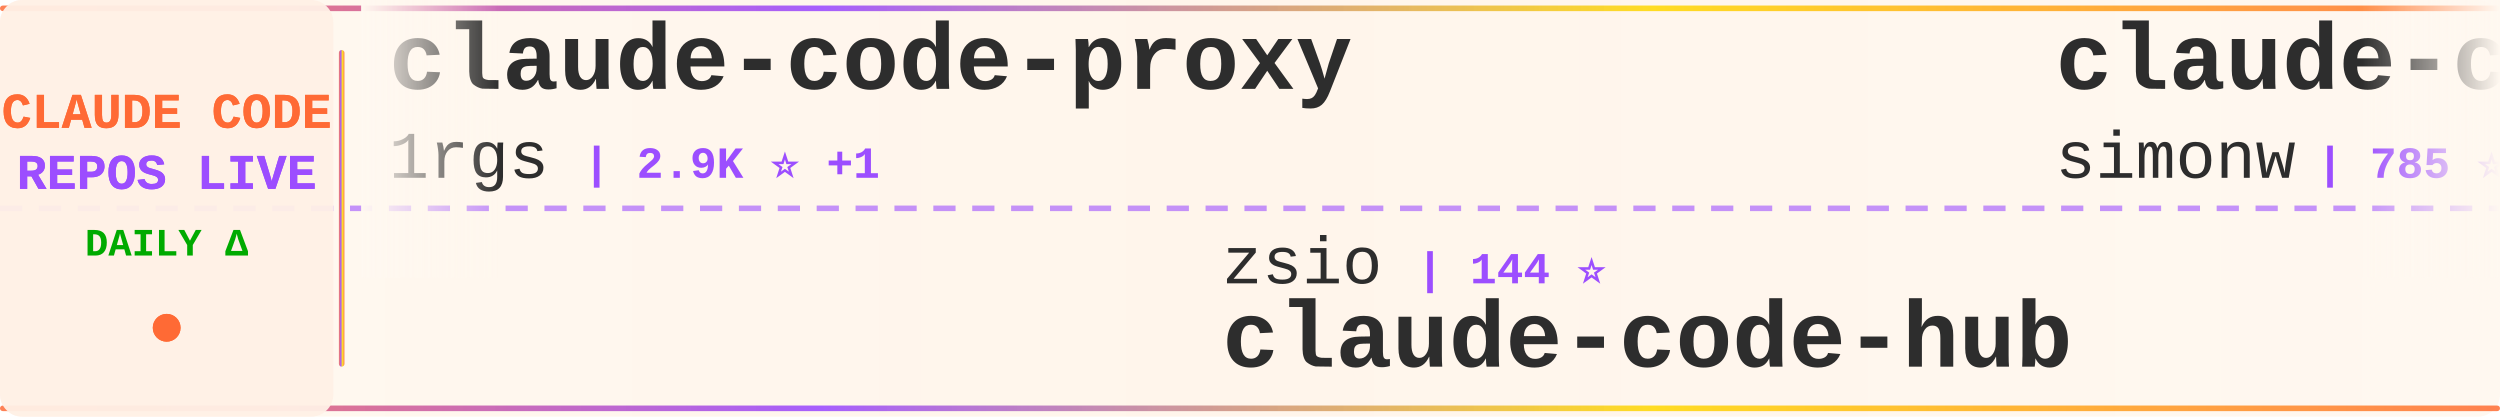
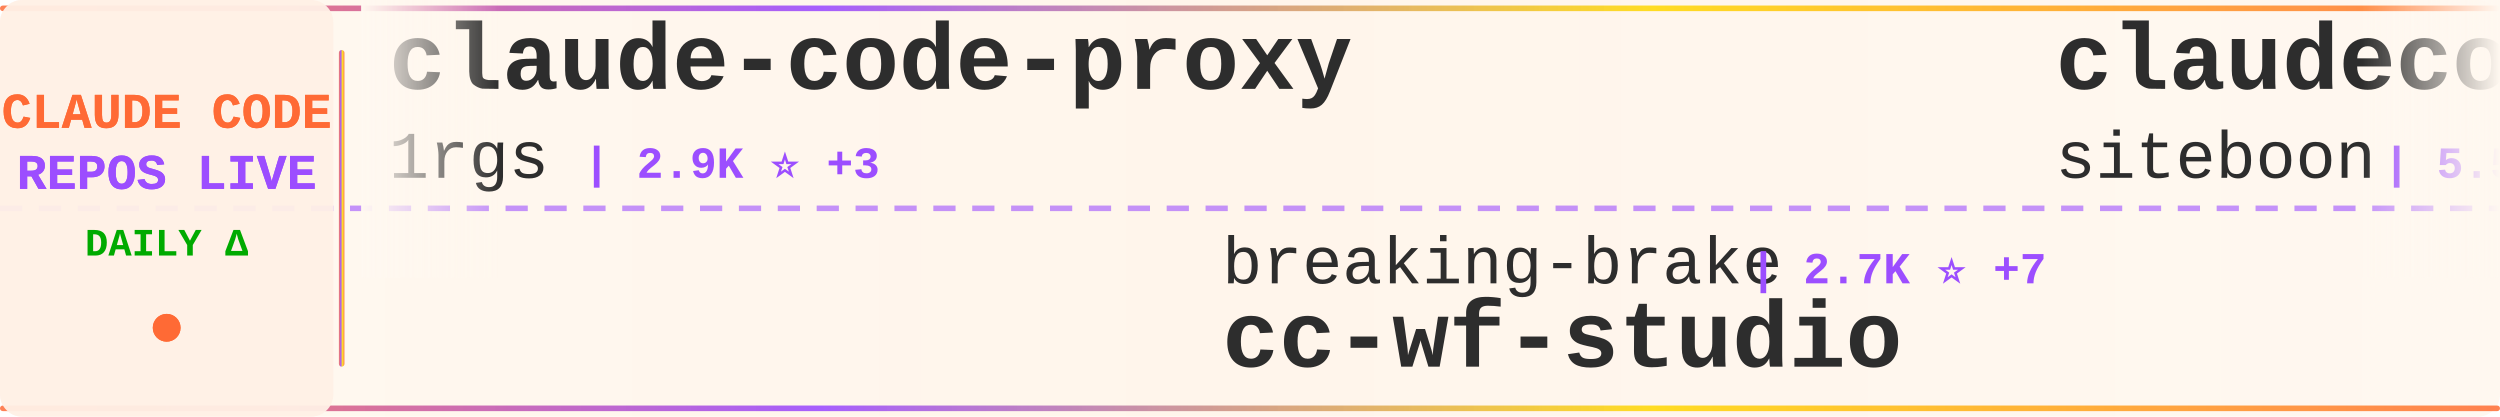
<svg xmlns="http://www.w3.org/2000/svg" width="900" height="150">
  <defs>
    <linearGradient id="tickerBg" x1="0%" y1="0%" x2="100%" y2="0%">
      <stop offset="0%" style="stop-color:#fff8f0;stop-opacity:0.98" />
      <stop offset="50%" style="stop-color:#fff5eb;stop-opacity:1" />
      <stop offset="100%" style="stop-color:#fff8f0;stop-opacity:0.98" />
    </linearGradient>
    <linearGradient id="borderGrad" x1="0%" y1="0%" x2="100%" y2="0%">
      <stop offset="0%" style="stop-color:#FF6B35;stop-opacity:0.85">
        <animate attributeName="stop-opacity" values="0.85;1;0.85" dur="2s" repeatCount="indefinite" />
      </stop>
      <stop offset="33%" style="stop-color:#9C4EFF;stop-opacity:0.9">
        <animate attributeName="stop-opacity" values="0.9;1;0.9" dur="2.2s" repeatCount="indefinite" />
      </stop>
      <stop offset="66%" style="stop-color:#FFD700;stop-opacity:0.85">
        <animate attributeName="stop-opacity" values="0.85;1;0.85" dur="1.8s" repeatCount="indefinite" />
      </stop>
      <stop offset="100%" style="stop-color:#FF6B35;stop-opacity:0.85">
        <animate attributeName="stop-opacity" values="0.85;1;0.85" dur="2s" repeatCount="indefinite" />
      </stop>
    </linearGradient>
    <filter id="textGlow">
      <feGaussianBlur stdDeviation="0.15" result="coloredBlur" />
      <feMerge>
        <feMergeNode in="coloredBlur" />
        <feMergeNode in="SourceGraphic" />
      </feMerge>
    </filter>
    <filter id="metricGlow">
      <feGaussianBlur stdDeviation="0.2" result="coloredBlur" />
      <feMerge>
        <feMergeNode in="coloredBlur" />
        <feMergeNode in="SourceGraphic" />
      </feMerge>
    </filter>
    <linearGradient id="leftFade" x1="0%" y1="0%" x2="100%" y2="0%">
      <stop offset="0%" style="stop-color:#fff8f0;stop-opacity:1" />
      <stop offset="100%" style="stop-color:#fff8f0;stop-opacity:0" />
    </linearGradient>
    <linearGradient id="rightFade" x1="0%" y1="0%" x2="100%" y2="0%">
      <stop offset="0%" style="stop-color:#fff8f0;stop-opacity:0" />
      <stop offset="100%" style="stop-color:#fff8f0;stop-opacity:1" />
    </linearGradient>
  </defs>
  <rect width="900" height="150" fill="url(#tickerBg)" rx="8" />
  <rect x="0" y="2" width="900" height="2" fill="url(#borderGrad)" rx="1" />
  <rect x="0" y="146" width="900" height="2" fill="url(#borderGrad)" rx="1" />
  <line x1="0" y1="75" x2="900" y2="75" stroke="#9C4EFF" stroke-width="2" stroke-dasharray="8 6" opacity="0.6" />
  <rect x="0" y="0" width="120" height="150" fill="#fff0e6" opacity="0.95" rx="8" />
  <text x="60" y="46" font-family="'Courier New', monospace" font-size="18" font-weight="bold" fill="#FF6B35" text-anchor="middle" filter="url(#textGlow)">
    CLAUDE CODE
  </text>
  <text x="60" y="68" font-family="'Courier New', monospace" font-size="18" font-weight="bold" fill="#9C4EFF" text-anchor="middle" filter="url(#textGlow)">
    REPOS LIVE
  </text>
  <text x="60" y="92" font-family="'Courier New', monospace" font-size="14" font-weight="bold" fill="#00aa00" text-anchor="middle">
    DAILY Δ
  </text>
  <circle cx="60" cy="118" r="5" fill="#FF6B35" filter="url(#metricGlow)">
    <animate attributeName="r" values="4;6;4" dur="1.5s" repeatCount="indefinite" />
    <animate attributeName="opacity" values="0.6;1;0.6" dur="1.5s" repeatCount="indefinite" />
  </circle>
  <rect x="122" y="18" width="2" height="114" fill="url(#borderGrad)" rx="1" />
  <clipPath id="tickerClip">
    <rect x="130" y="0" width="770" height="150" />
  </clipPath>
  <g clip-path="url(#tickerClip)">
    <g id="tickerItems">
      <animateTransform attributeName="transform" attributeType="XML" type="translate" from="0 0" to="-3000 0" dur="54s" repeatCount="indefinite" />
      <g transform="translate(0, 0)">
        <text x="140" y="32" font-family="'Courier New', monospace" font-size="34" font-weight="bold" fill="#2d2d2d">claude-code-proxy</text>
        <text x="140" y="64" font-family="'Courier New', monospace" font-size="24" font-weight="normal" fill="#2d2d2d" opacity="1.0">1rgs</text>
-         <text x="210" y="64" font-family="'Courier New', monospace" font-size="16" font-weight="bold" fill="#9C4EFF"> | 2.9K ⭐ +1</text>
+         <text x="210" y="64" font-family="'Courier New', monospace" font-size="16" font-weight="bold" fill="#9C4EFF"> | 2.9K ⭐ +3</text>
      </g>
      <g transform="translate(300, 0)">
-         <text x="140" y="102" font-family="'Courier New', monospace" font-size="24" font-weight="normal" fill="#2d2d2d" opacity="1.0">zsio</text>
-         <text x="210" y="102" font-family="'Courier New', monospace" font-size="16" font-weight="bold" fill="#9C4EFF"> | 144 ⭐</text>
-         <text x="140" y="132" font-family="'Courier New', monospace" font-size="34" font-weight="bold" fill="#2d2d2d">claude-code-hub</text>
+         <text x="140" y="102" font-family="'Courier New', monospace" font-size="24" font-weight="normal" fill="#2d2d2d" opacity="1.0">breaking-brake</text>
+         <text x="330" y="102" font-family="'Courier New', monospace" font-size="16" font-weight="bold" fill="#9C4EFF"> | 2.7K ⭐ +7</text>
+         <text x="140" y="132" font-family="'Courier New', monospace" font-size="34" font-weight="bold" fill="#2d2d2d">cc-wf-studio</text>
      </g>
      <g transform="translate(600, 0)">
-         <text x="140" y="32" font-family="'Courier New', monospace" font-size="34" font-weight="bold" fill="#2d2d2d">claude-code-transcripts</text>
-         <text x="140" y="64" font-family="'Courier New', monospace" font-size="24" font-weight="normal" fill="#2d2d2d" opacity="1.0">simonw</text>
-         <text x="234" y="64" font-family="'Courier New', monospace" font-size="16" font-weight="bold" fill="#9C4EFF"> | 785 ⭐ +2</text>
+         <text x="140" y="32" font-family="'Courier New', monospace" font-size="34" font-weight="bold" fill="#2d2d2d">claudecodeui</text>
+         <text x="140" y="64" font-family="'Courier New', monospace" font-size="24" font-weight="normal" fill="#2d2d2d" opacity="1.0">siteboon</text>
+         <text x="258" y="64" font-family="'Courier New', monospace" font-size="16" font-weight="bold" fill="#9C4EFF"> | 5.5K ⭐ +6</text>
      </g>
      <g transform="translate(900, 0)">
-         <text x="140" y="102" font-family="'Courier New', monospace" font-size="24" font-weight="normal" fill="#2d2d2d" opacity="1.0">jarrodwatts</text>
-         <text x="294" y="102" font-family="'Courier New', monospace" font-size="16" font-weight="bold" fill="#9C4EFF"> | 816 ⭐ +1</text>
-         <text x="140" y="132" font-family="'Courier New', monospace" font-size="34" font-weight="bold" fill="#2d2d2d">claude-code-config</text>
+         <text x="140" y="102" font-family="'Courier New', monospace" font-size="24" font-weight="normal" fill="#2d2d2d" opacity="1.0">musistudio</text>
+         <text x="282" y="102" font-family="'Courier New', monospace" font-size="16" font-weight="bold" fill="#9C4EFF"> | 25.9K ⭐ +17</text>
+         <text x="140" y="132" font-family="'Courier New', monospace" font-size="34" font-weight="bold" fill="#2d2d2d">claude-code-router</text>
      </g>
      <g transform="translate(1200, 0)">
+         <text x="140" y="32" font-family="'Courier New', monospace" font-size="34" font-weight="bold" fill="#2d2d2d">zcf</text>
+         <text x="140" y="64" font-family="'Courier New', monospace" font-size="24" font-weight="normal" fill="#2d2d2d" opacity="1.0">UfoMiao</text>
+         <text x="246" y="64" font-family="'Courier New', monospace" font-size="16" font-weight="bold" fill="#9C4EFF"> | 5.2K ⭐ +1</text>
+       </g>
+       <g transform="translate(1500, 0)">
+         <text x="140" y="102" font-family="'Courier New', monospace" font-size="24" font-weight="normal" fill="#2d2d2d" opacity="1.0">EnzeD</text>
+         <text x="222" y="102" font-family="'Courier New', monospace" font-size="16" font-weight="bold" fill="#9C4EFF"> | 3.7K ⭐ +3</text>
+         <text x="140" y="132" font-family="'Courier New', monospace" font-size="34" font-weight="bold" fill="#2d2d2d">vibe-coding</text>
+       </g>
+       <g transform="translate(1800, 0)">
+         <text x="140" y="32" font-family="'Courier New', monospace" font-size="34" font-weight="bold" fill="#2d2d2d">claude-code-config</text>
+         <text x="140" y="64" font-family="'Courier New', monospace" font-size="24" font-weight="normal" fill="#2d2d2d" opacity="1.0">jarrodwatts</text>
+         <text x="294" y="64" font-family="'Courier New', monospace" font-size="16" font-weight="bold" fill="#9C4EFF"> | 818 ⭐ +2</text>
+       </g>
+       <g transform="translate(2100, 0)">
+         <text x="140" y="102" font-family="'Courier New', monospace" font-size="24" font-weight="normal" fill="#2d2d2d" opacity="1.0">gurusup</text>
+         <text x="246" y="102" font-family="'Courier New', monospace" font-size="16" font-weight="bold" fill="#9C4EFF"> | 71 ⭐</text>
+         <text x="140" y="132" font-family="'Courier New', monospace" font-size="34" font-weight="bold" fill="#2d2d2d">claude-code-demo</text>
+       </g>
+       <g transform="translate(2400, 0)">
        <text x="140" y="32" font-family="'Courier New', monospace" font-size="34" font-weight="bold" fill="#2d2d2d">claude-code-unified-agen...</text>
        <text x="140" y="64" font-family="'Courier New', monospace" font-size="24" font-weight="normal" fill="#2d2d2d" opacity="1.0">stretchcloud</text>
-         <text x="306" y="64" font-family="'Courier New', monospace" font-size="16" font-weight="bold" fill="#9C4EFF"> | 722 ⭐</text>
-       </g>
-       <g transform="translate(1500, 0)">
-         <text x="140" y="102" font-family="'Courier New', monospace" font-size="24" font-weight="normal" fill="#2d2d2d" opacity="1.0">revfactory</text>
-         <text x="282" y="102" font-family="'Courier New', monospace" font-size="16" font-weight="bold" fill="#9C4EFF"> | 736 ⭐</text>
-         <text x="140" y="132" font-family="'Courier New', monospace" font-size="34" font-weight="bold" fill="#2d2d2d">claude-code-mastering</text>
-       </g>
-       <g transform="translate(1800, 0)">
-         <text x="140" y="32" font-family="'Courier New', monospace" font-size="34" font-weight="bold" fill="#2d2d2d">claude-code-sub-agents</text>
-         <text x="140" y="64" font-family="'Courier New', monospace" font-size="24" font-weight="normal" fill="#2d2d2d" opacity="1.0">lst97</text>
-         <text x="222" y="64" font-family="'Courier New', monospace" font-size="16" font-weight="bold" fill="#9C4EFF"> | 1.3K ⭐</text>
-       </g>
-       <g transform="translate(2100, 0)">
-         <text x="140" y="102" font-family="'Courier New', monospace" font-size="24" font-weight="normal" fill="#2d2d2d" opacity="1.0">anthropics</text>
-         <text x="282" y="102" font-family="'Courier New', monospace" font-size="16" font-weight="bold" fill="#9C4EFF"> | 557 ⭐</text>
-         <text x="140" y="132" font-family="'Courier New', monospace" font-size="34" font-weight="bold" fill="#2d2d2d">claude-code-base-action</text>
-       </g>
-       <g transform="translate(2400, 0)">
-         <text x="140" y="32" font-family="'Courier New', monospace" font-size="34" font-weight="bold" fill="#2d2d2d">context-engineering-intr...</text>
-         <text x="140" y="64" font-family="'Courier New', monospace" font-size="24" font-weight="normal" fill="#2d2d2d" opacity="1.0">coleam00</text>
-         <text x="258" y="64" font-family="'Courier New', monospace" font-size="16" font-weight="bold" fill="#9C4EFF"> | 12.2K ⭐ +3</text>
+         <text x="306" y="64" font-family="'Courier New', monospace" font-size="16" font-weight="bold" fill="#9C4EFF"> | 723 ⭐ +1</text>
      </g>
      <g transform="translate(2700, 0)">
-         <text x="140" y="102" font-family="'Courier New', monospace" font-size="24" font-weight="normal" fill="#2d2d2d" opacity="1.0">steipete</text>
-         <text x="258" y="102" font-family="'Courier New', monospace" font-size="16" font-weight="bold" fill="#9C4EFF"> | 1.0K ⭐</text>
-         <text x="140" y="132" font-family="'Courier New', monospace" font-size="34" font-weight="bold" fill="#2d2d2d">claude-code-mcp</text>
+         <text x="140" y="102" font-family="'Courier New', monospace" font-size="24" font-weight="normal" fill="#2d2d2d" opacity="1.0">Njengah</text>
+         <text x="246" y="102" font-family="'Courier New', monospace" font-size="16" font-weight="bold" fill="#9C4EFF"> | 1.2K ⭐ +1</text>
+         <text x="140" y="132" font-family="'Courier New', monospace" font-size="34" font-weight="bold" fill="#2d2d2d">claude-code-cheat-sheet</text>
      </g>
      <g transform="translate(3000, 0)">
        <text x="140" y="32" font-family="'Courier New', monospace" font-size="34" font-weight="bold" fill="#2d2d2d">claude-code-proxy</text>
        <text x="140" y="64" font-family="'Courier New', monospace" font-size="24" font-weight="normal" fill="#2d2d2d" opacity="1.0">1rgs</text>
-         <text x="210" y="64" font-family="'Courier New', monospace" font-size="16" font-weight="bold" fill="#9C4EFF"> | 2.9K ⭐ +1</text>
+         <text x="210" y="64" font-family="'Courier New', monospace" font-size="16" font-weight="bold" fill="#9C4EFF"> | 2.9K ⭐ +3</text>
      </g>
      <g transform="translate(3300, 0)">
-         <text x="140" y="102" font-family="'Courier New', monospace" font-size="24" font-weight="normal" fill="#2d2d2d" opacity="1.0">zsio</text>
-         <text x="210" y="102" font-family="'Courier New', monospace" font-size="16" font-weight="bold" fill="#9C4EFF"> | 144 ⭐</text>
-         <text x="140" y="132" font-family="'Courier New', monospace" font-size="34" font-weight="bold" fill="#2d2d2d">claude-code-hub</text>
+         <text x="140" y="102" font-family="'Courier New', monospace" font-size="24" font-weight="normal" fill="#2d2d2d" opacity="1.0">breaking-brake</text>
+         <text x="330" y="102" font-family="'Courier New', monospace" font-size="16" font-weight="bold" fill="#9C4EFF"> | 2.7K ⭐ +7</text>
+         <text x="140" y="132" font-family="'Courier New', monospace" font-size="34" font-weight="bold" fill="#2d2d2d">cc-wf-studio</text>
      </g>
      <g transform="translate(3600, 0)">
-         <text x="140" y="32" font-family="'Courier New', monospace" font-size="34" font-weight="bold" fill="#2d2d2d">claude-code-transcripts</text>
-         <text x="140" y="64" font-family="'Courier New', monospace" font-size="24" font-weight="normal" fill="#2d2d2d" opacity="1.0">simonw</text>
-         <text x="234" y="64" font-family="'Courier New', monospace" font-size="16" font-weight="bold" fill="#9C4EFF"> | 785 ⭐ +2</text>
+         <text x="140" y="32" font-family="'Courier New', monospace" font-size="34" font-weight="bold" fill="#2d2d2d">claudecodeui</text>
+         <text x="140" y="64" font-family="'Courier New', monospace" font-size="24" font-weight="normal" fill="#2d2d2d" opacity="1.0">siteboon</text>
+         <text x="258" y="64" font-family="'Courier New', monospace" font-size="16" font-weight="bold" fill="#9C4EFF"> | 5.5K ⭐ +6</text>
      </g>
      <g transform="translate(3900, 0)">
-         <text x="140" y="102" font-family="'Courier New', monospace" font-size="24" font-weight="normal" fill="#2d2d2d" opacity="1.0">jarrodwatts</text>
-         <text x="294" y="102" font-family="'Courier New', monospace" font-size="16" font-weight="bold" fill="#9C4EFF"> | 816 ⭐ +1</text>
-         <text x="140" y="132" font-family="'Courier New', monospace" font-size="34" font-weight="bold" fill="#2d2d2d">claude-code-config</text>
+         <text x="140" y="102" font-family="'Courier New', monospace" font-size="24" font-weight="normal" fill="#2d2d2d" opacity="1.0">musistudio</text>
+         <text x="282" y="102" font-family="'Courier New', monospace" font-size="16" font-weight="bold" fill="#9C4EFF"> | 25.9K ⭐ +17</text>
+         <text x="140" y="132" font-family="'Courier New', monospace" font-size="34" font-weight="bold" fill="#2d2d2d">claude-code-router</text>
      </g>
    </g>
  </g>
  <rect x="130" y="0" width="50" height="100" fill="url(#leftFade)" />
  <rect x="850" y="0" width="50" height="100" fill="url(#rightFade)" />
</svg>
